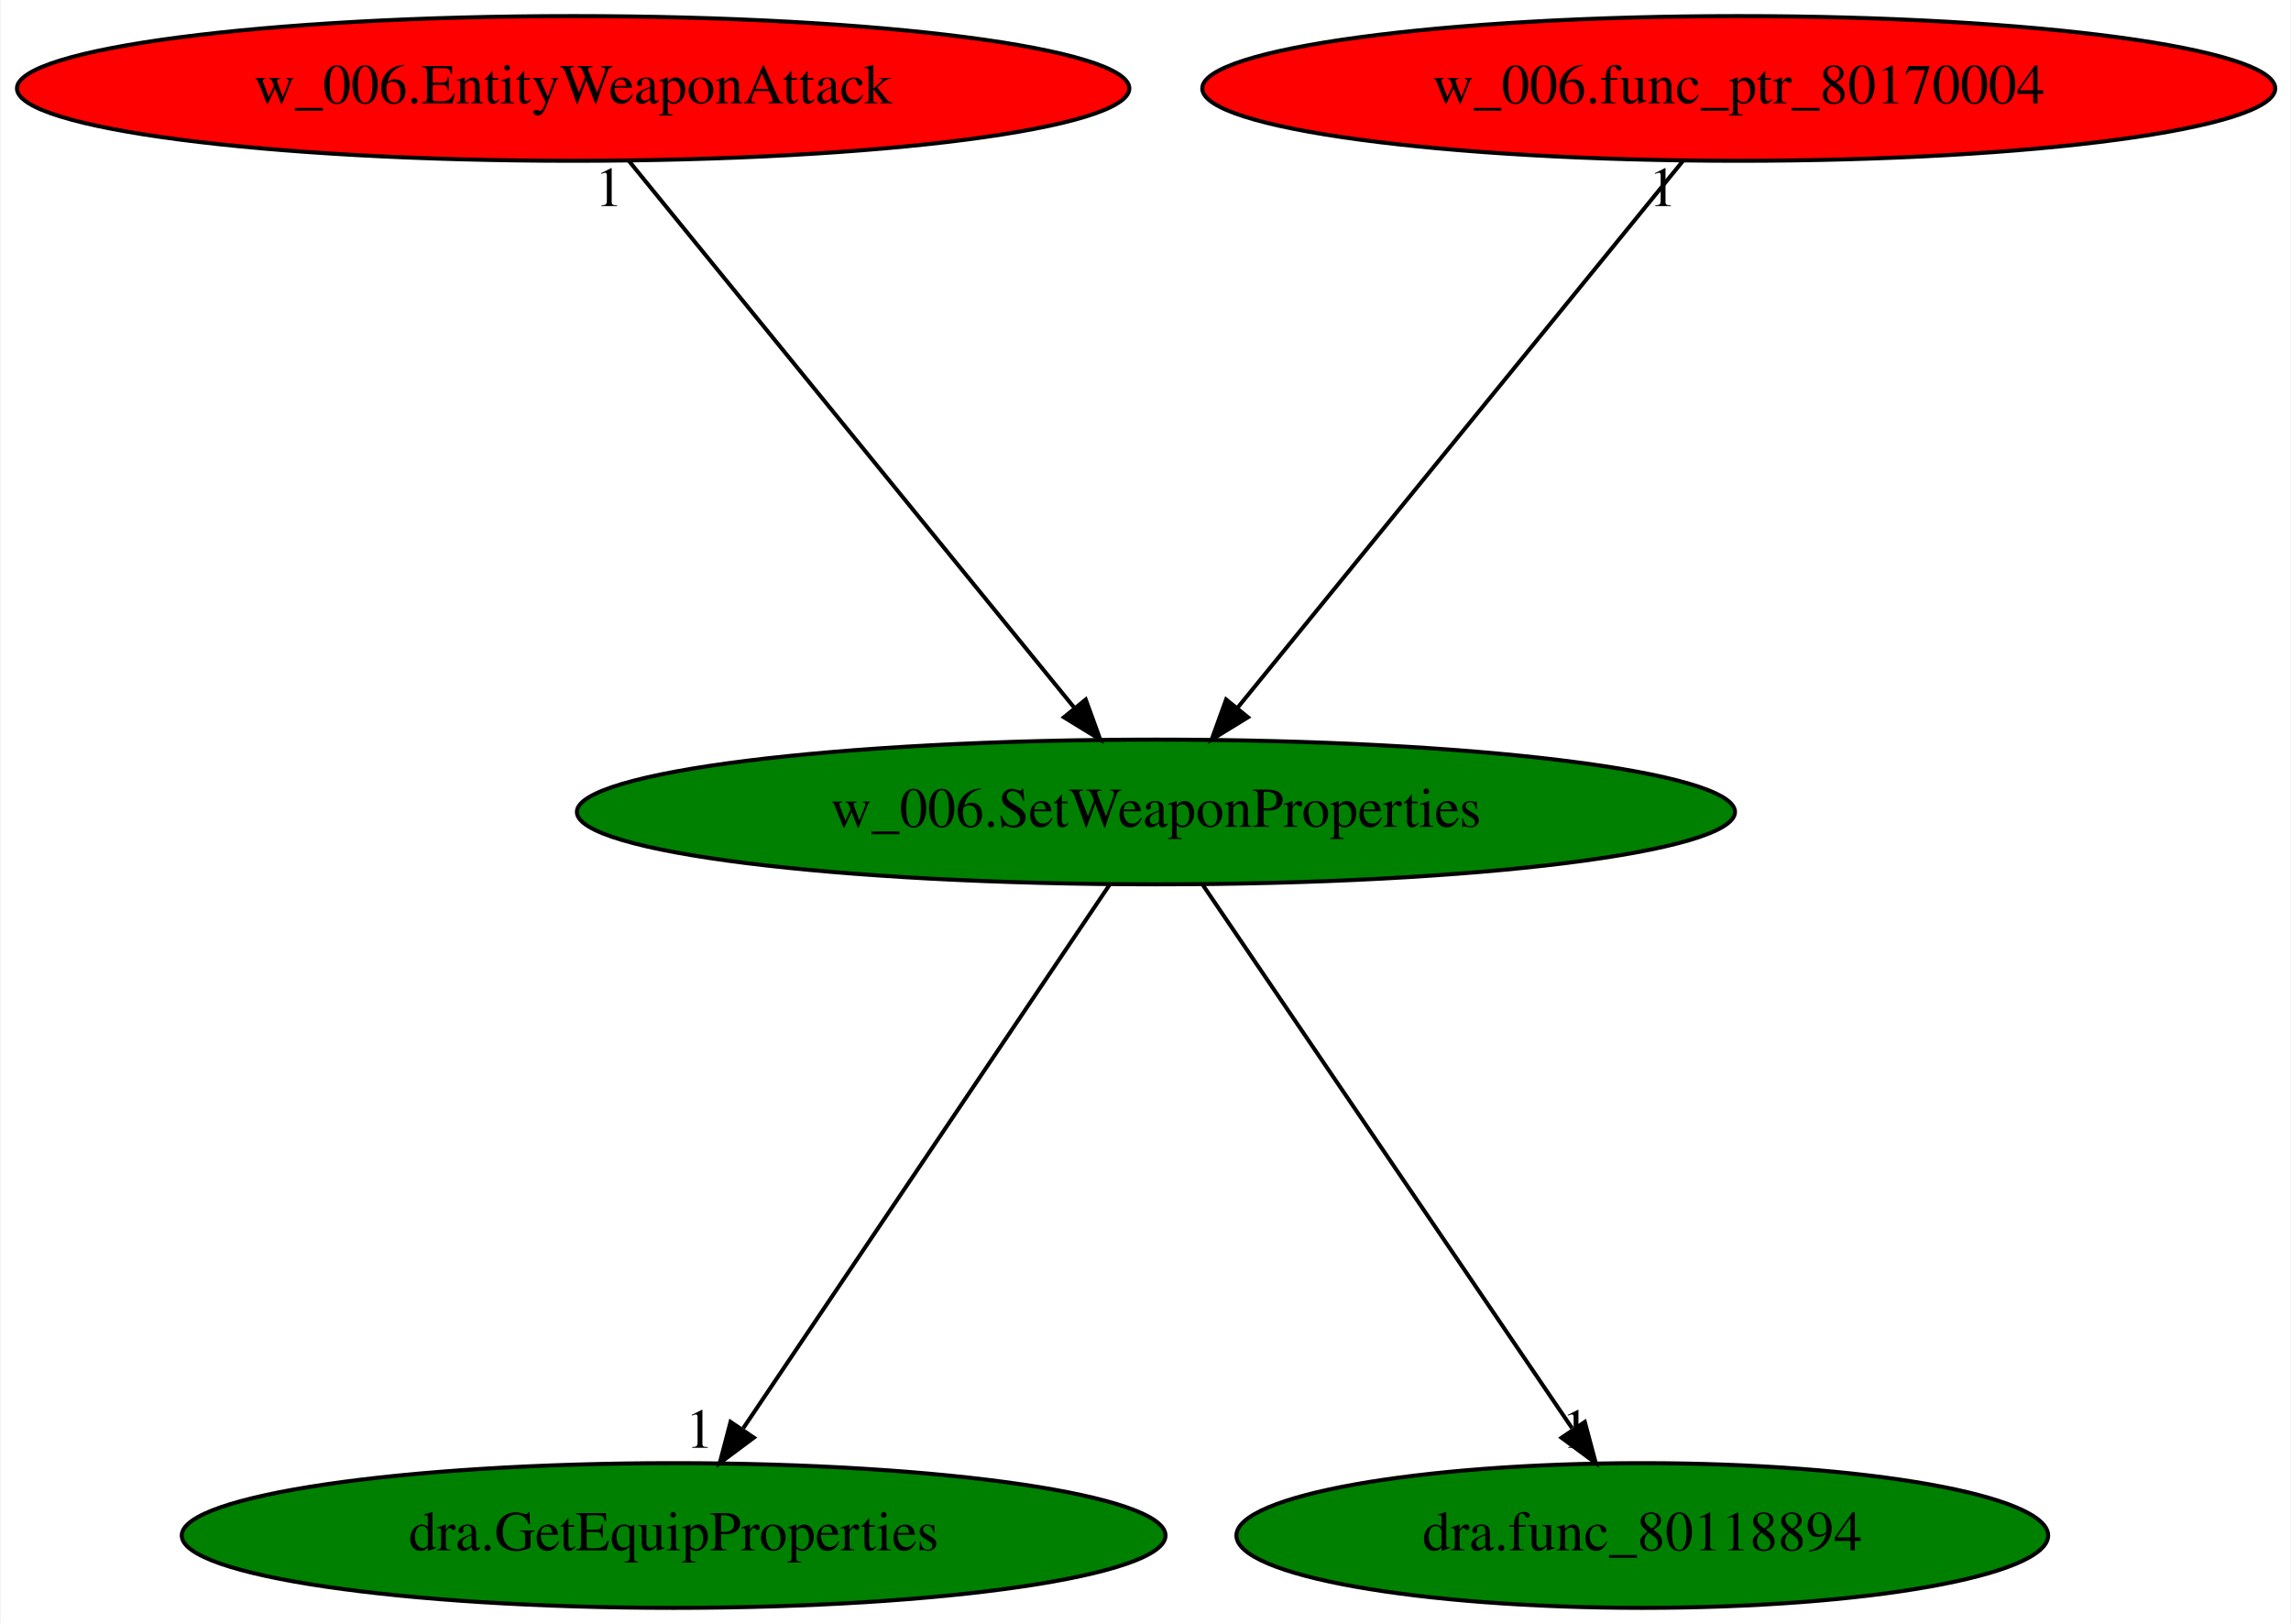
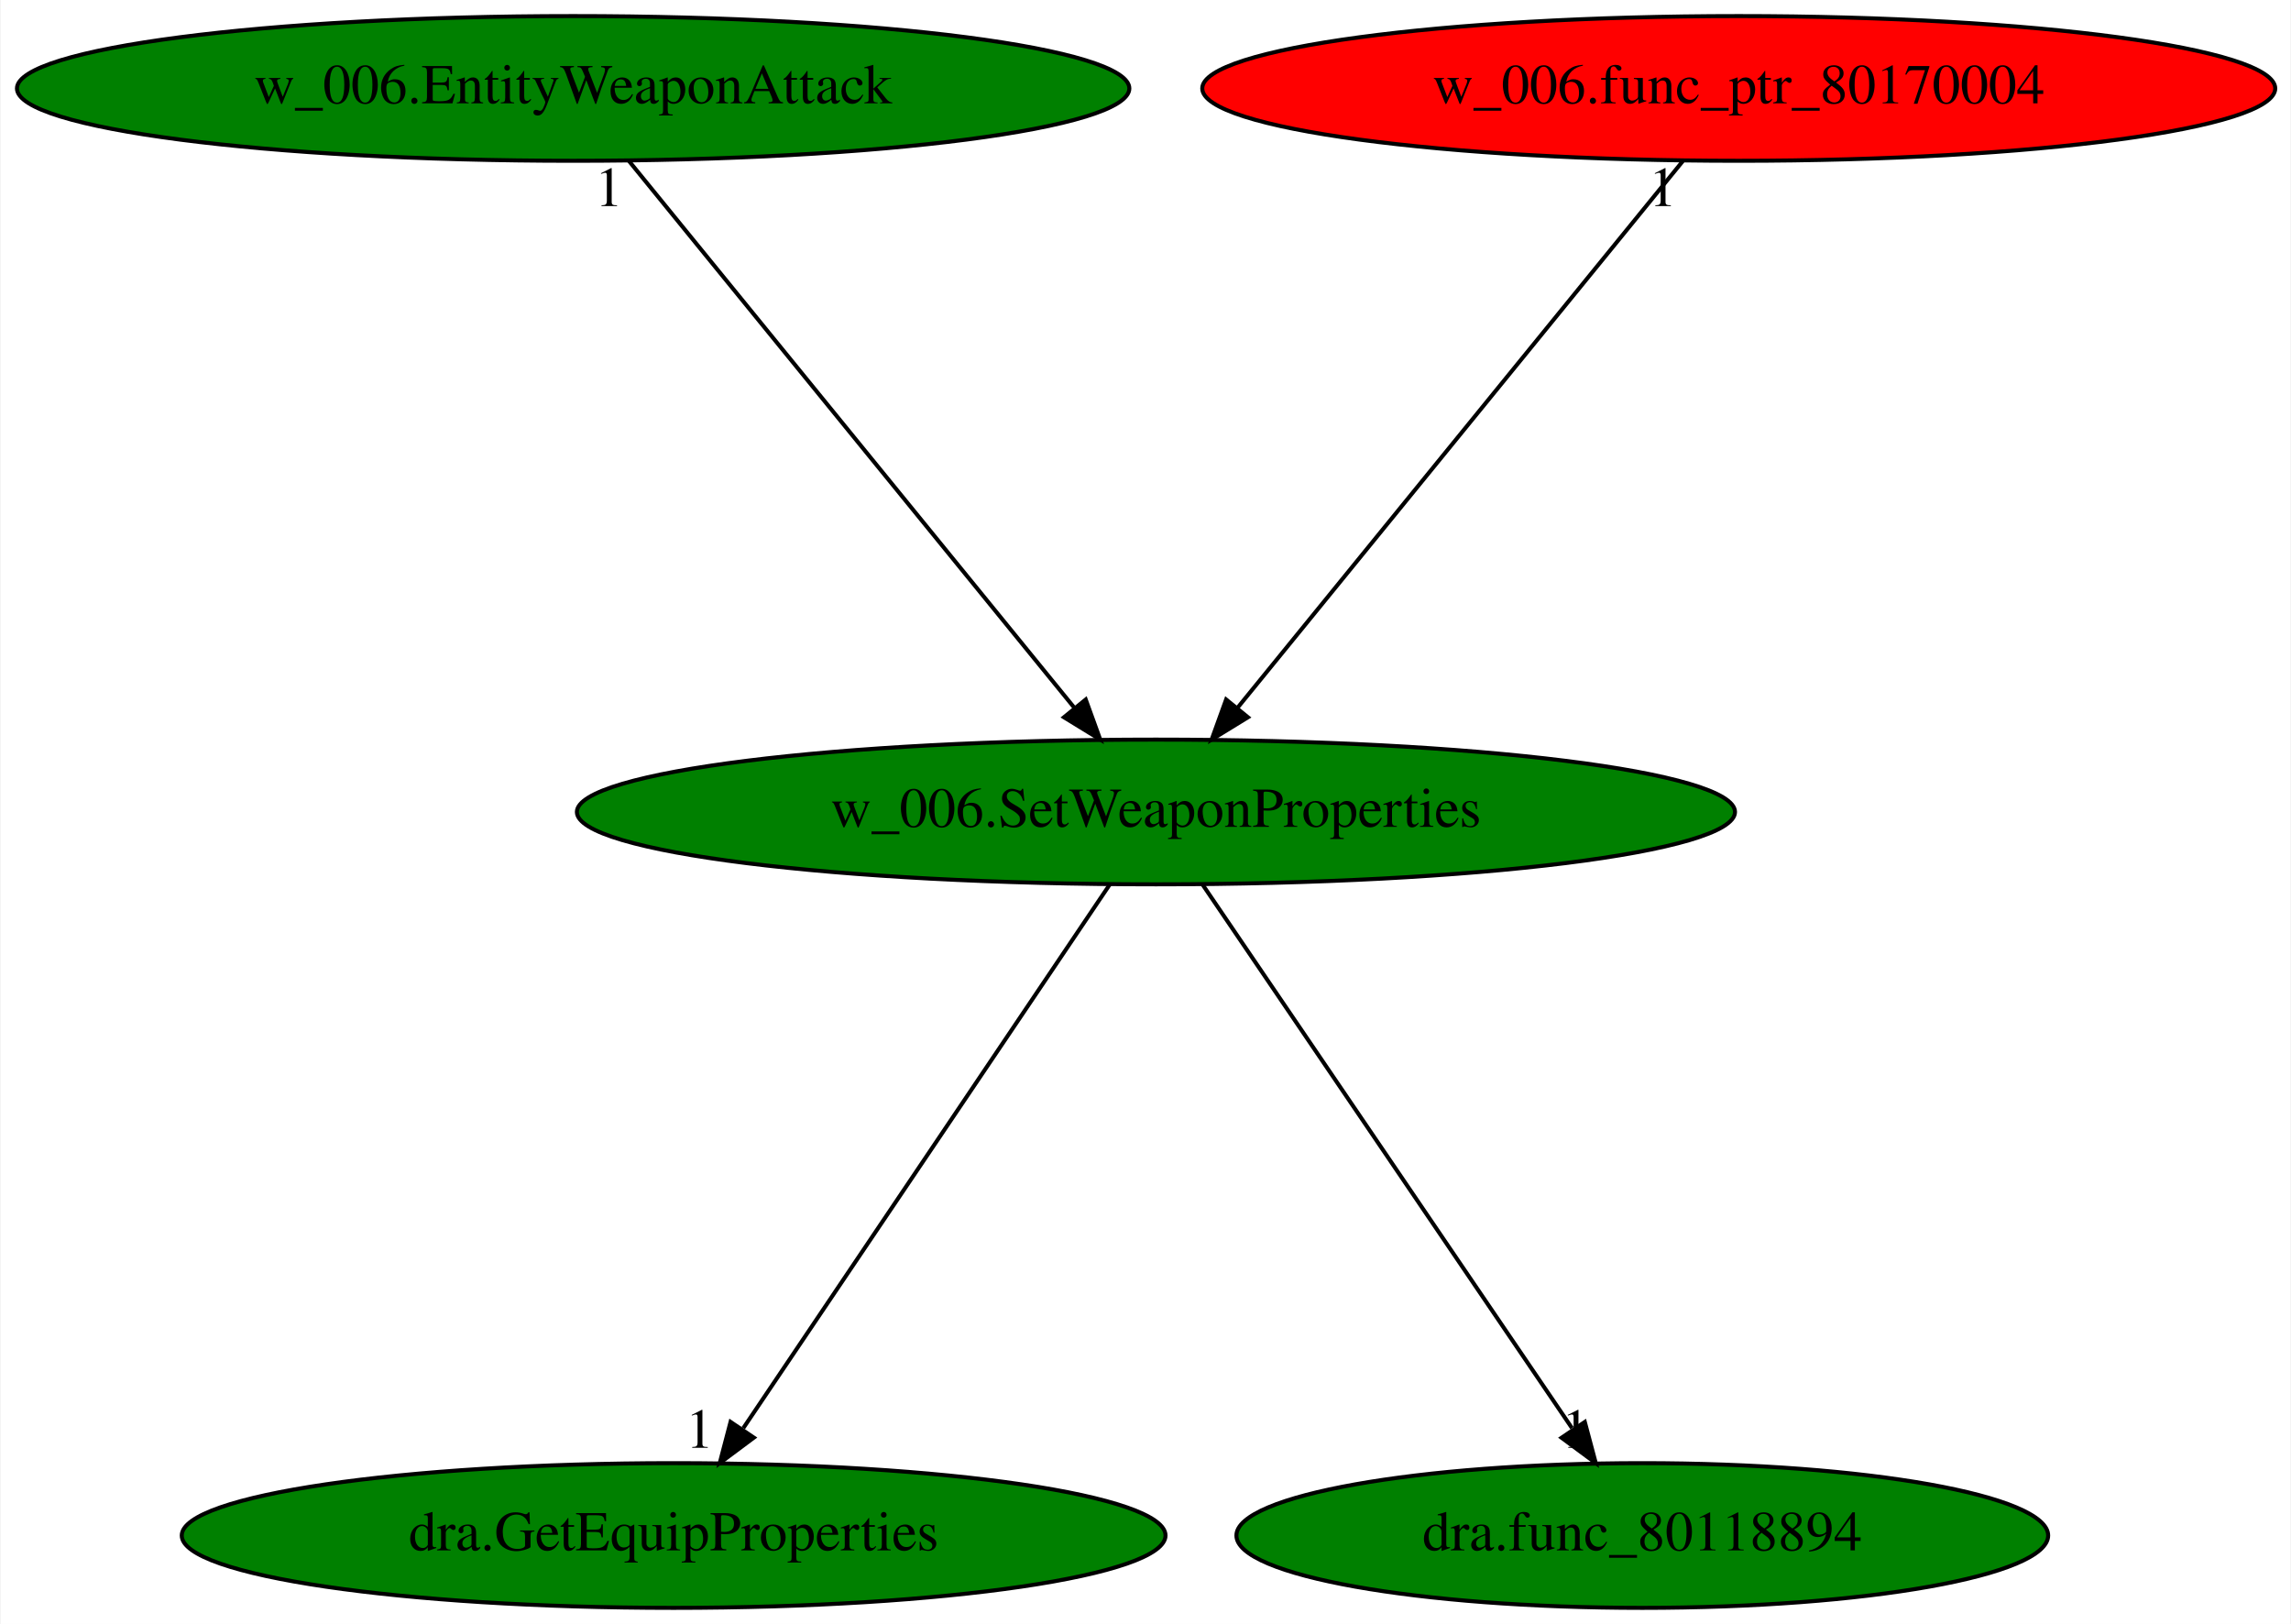
<svg xmlns="http://www.w3.org/2000/svg" xmlns:xlink="http://www.w3.org/1999/xlink" width="570pt" height="404pt" viewBox="0.00 0.00 569.68 404.00">
  <g id="graph0" class="graph" transform="scale(1 1) rotate(0) translate(4 400)">
    <polygon fill="white" stroke="transparent" points="-4,4 -4,-400 565.68,-400 565.68,4 -4,4" />
    <g id="node1" class="node">
      <ellipse fill="green" stroke="black" cx="283.44" cy="-198" rx="144.07" ry="18" />
      <text text-anchor="middle" x="283.44" y="-194.3" font-family="Times,serif" font-size="14.00">w_006.SetWeaponProperties</text>
    </g>
    <g id="node2" class="node">
      <g id="a_node2">
        <a xlink:href="dra.GetEquipProperties.svg" xlink:title="dra.GetEquipProperties">
          <ellipse fill="green" stroke="black" cx="163.44" cy="-18" rx="122.38" ry="18" />
          <text text-anchor="middle" x="163.44" y="-14.3" font-family="Times,serif" font-size="14.00">dra.GetEquipProperties</text>
        </a>
      </g>
    </g>
    <g id="edge1" class="edge">
      <path fill="none" stroke="black" d="M271.93,-179.93C250.79,-148.57 205.64,-81.6 180.77,-44.71" />
      <polygon fill="black" stroke="black" points="183.4,-42.35 174.91,-36.02 177.6,-46.26 183.4,-42.35" />
      <text text-anchor="middle" x="169.91" y="-39.82" font-family="Times,serif" font-size="14.00">1</text>
    </g>
    <g id="node3" class="node">
      <g id="a_node3">
        <a xlink:href="dra.func_80118894.svg" xlink:title="dra.func_80118894">
          <ellipse fill="green" stroke="black" cx="404.44" cy="-18" rx="100.98" ry="18" />
          <text text-anchor="middle" x="404.44" y="-14.3" font-family="Times,serif" font-size="14.00">dra.func_80118894</text>
        </a>
      </g>
    </g>
    <g id="edge2" class="edge">
      <path fill="none" stroke="black" d="M295.04,-179.93C316.36,-148.57 361.88,-81.6 386.96,-44.71" />
      <polygon fill="black" stroke="black" points="390.14,-46.25 392.87,-36.02 384.35,-42.32 390.14,-46.25" />
      <text text-anchor="middle" x="387.87" y="-39.82" font-family="Times,serif" font-size="14.00">1</text>
    </g>
    <g id="node4" class="node">
      <g id="a_node4">
        <a xlink:href="w_006.EntityWeaponAttack.svg" xlink:title="w_006.EntityWeaponAttack">
-           <ellipse fill="red" stroke="black" cx="138.44" cy="-378" rx="138.38" ry="18" />
+           <ellipse fill="green" stroke="black" cx="138.44" cy="-378" rx="138.38" ry="18" />
          <text text-anchor="middle" x="138.44" y="-374.3" font-family="Times,serif" font-size="14.00">w_006.EntityWeaponAttack</text>
        </a>
      </g>
    </g>
    <g id="edge3" class="edge">
      <path fill="none" stroke="black" d="M152.34,-359.93C178.11,-328.3 233.37,-260.46 263.25,-223.78" />
      <polygon fill="black" stroke="black" points="265.97,-225.98 269.58,-216.02 260.55,-221.56 265.97,-225.98" />
      <text text-anchor="middle" x="147.34" y="-348.73" font-family="Times,serif" font-size="14.00">1</text>
    </g>
    <g id="node5" class="node">
      <g id="a_node5">
        <a xlink:href="w_006.func_ptr_80170004.svg" xlink:title="w_006.func_ptr_80170004">
          <ellipse fill="red" stroke="black" cx="428.44" cy="-378" rx="133.48" ry="18" />
          <text text-anchor="middle" x="428.44" y="-374.3" font-family="Times,serif" font-size="14.00">w_006.func_ptr_80170004</text>
        </a>
      </g>
    </g>
    <g id="edge4" class="edge">
      <path fill="none" stroke="black" d="M414.53,-359.93C388.77,-328.3 333.51,-260.46 303.62,-223.78" />
      <polygon fill="black" stroke="black" points="306.33,-221.56 297.3,-216.02 300.9,-225.98 306.33,-221.56" />
      <text text-anchor="middle" x="409.53" y="-348.73" font-family="Times,serif" font-size="14.00">1</text>
    </g>
  </g>
</svg>
